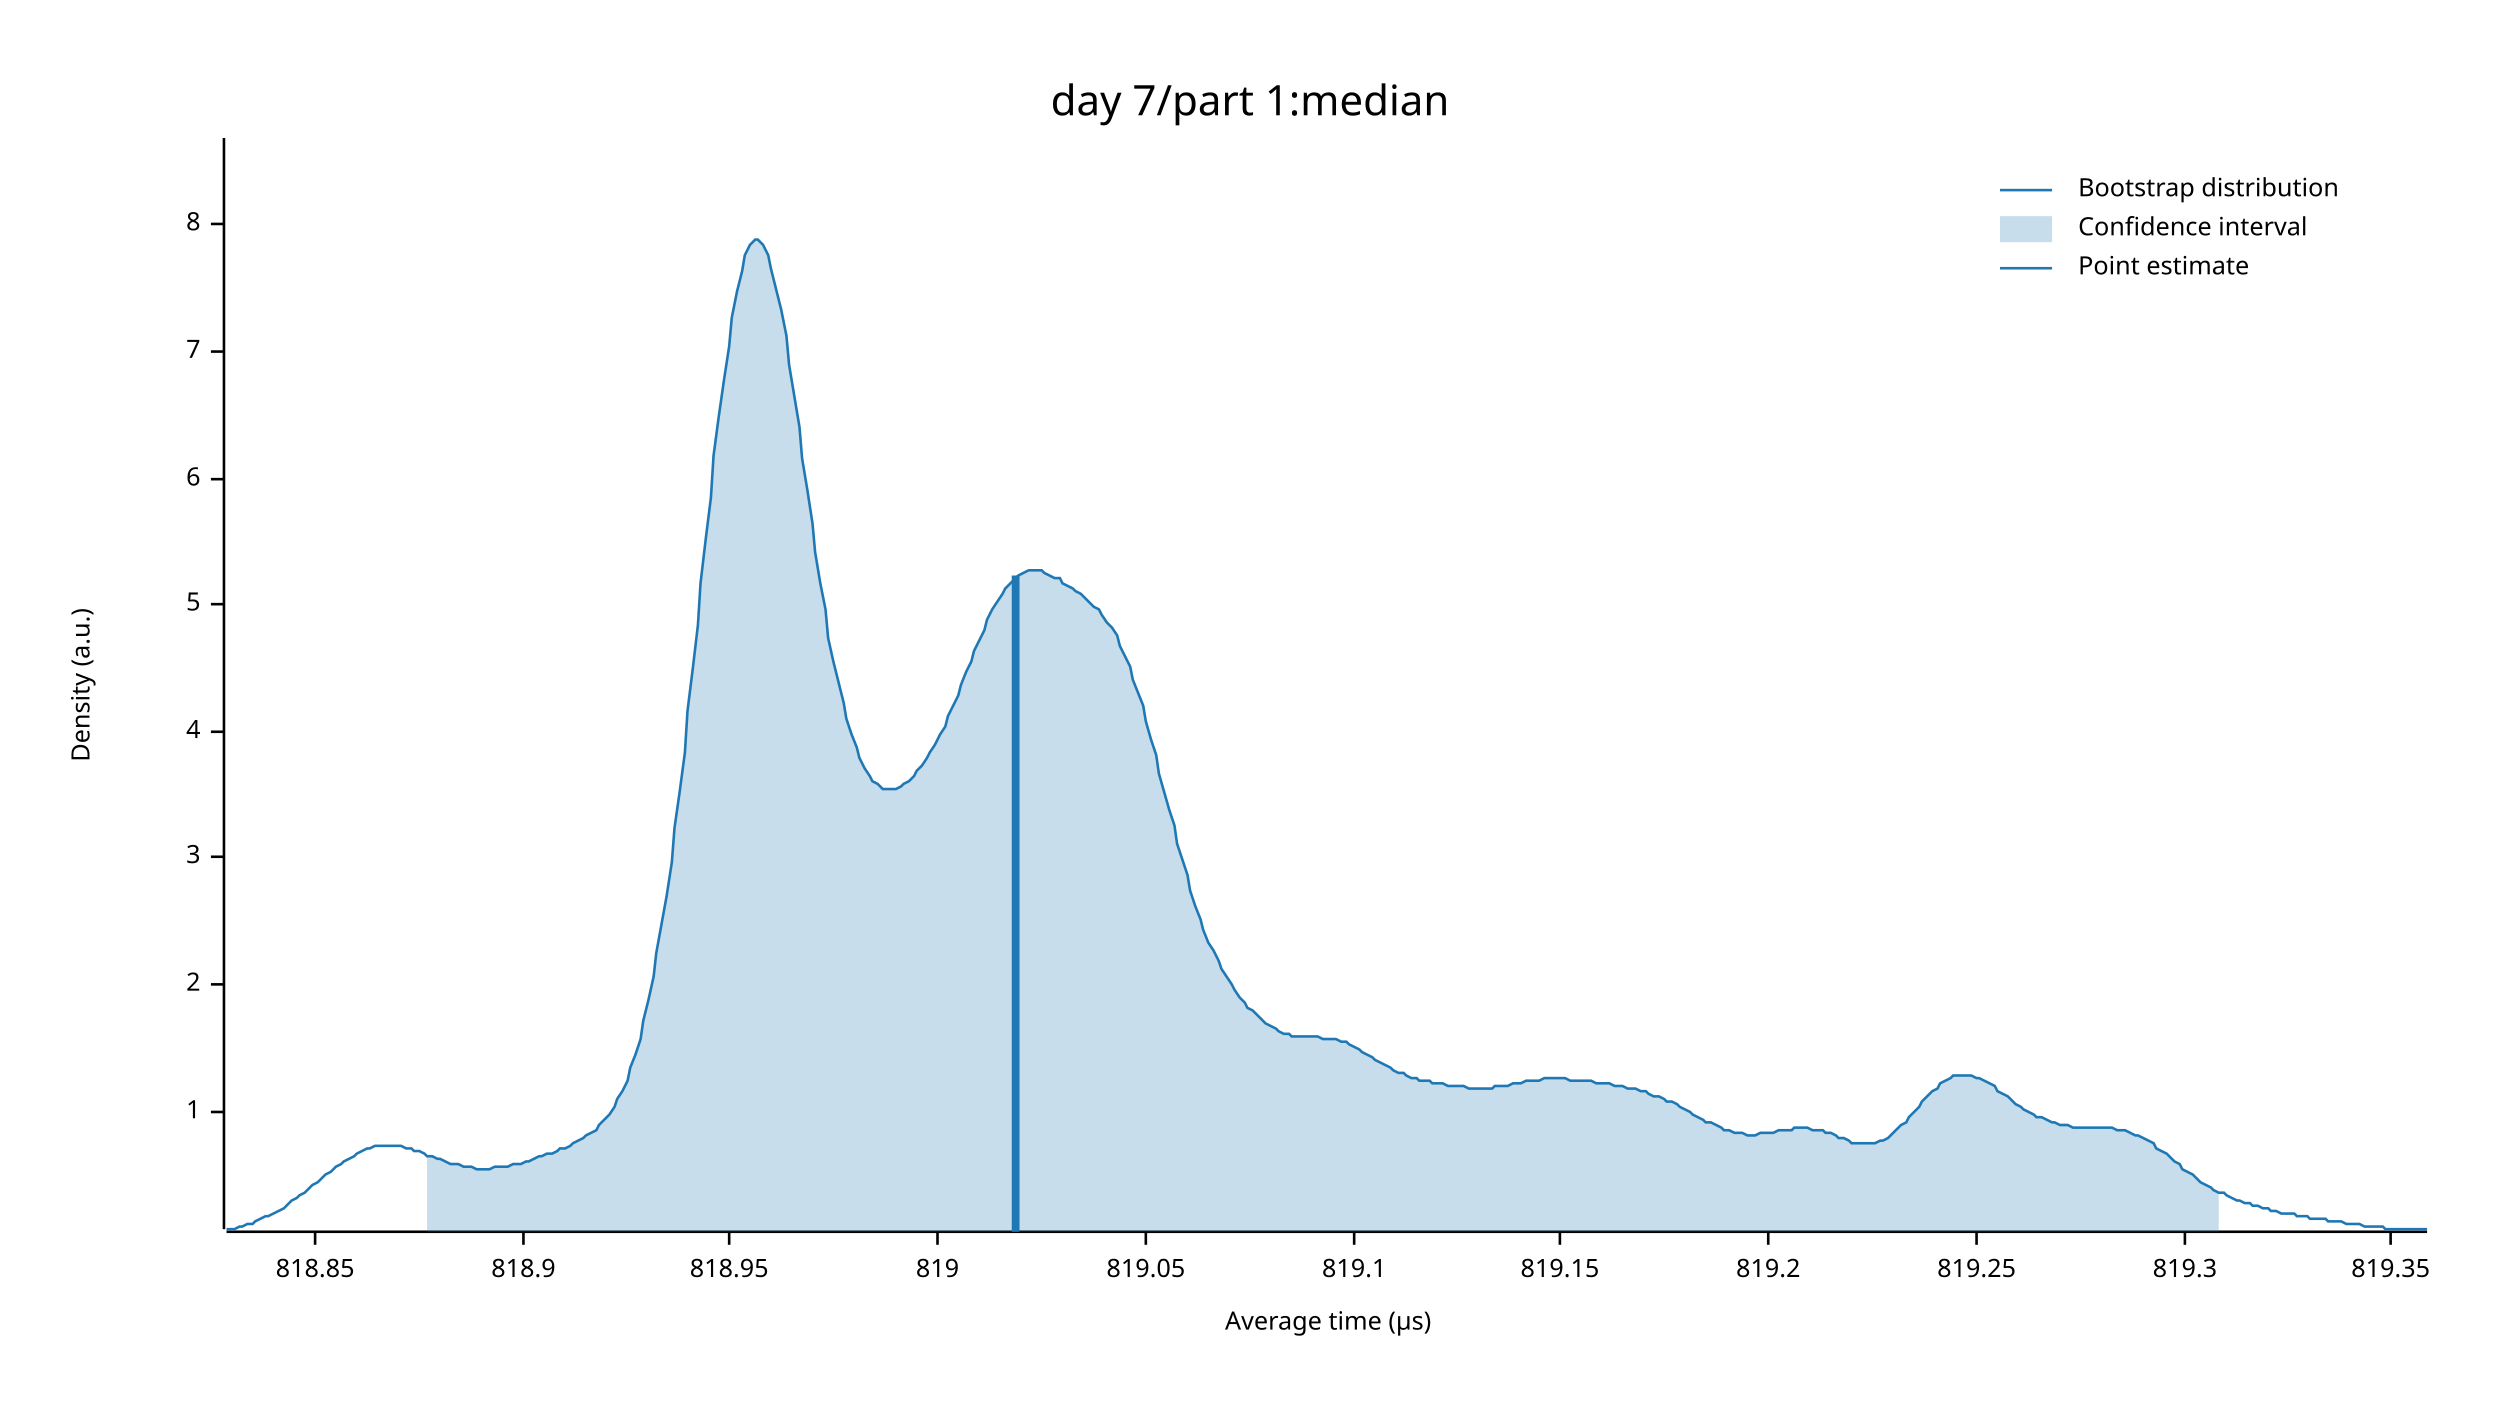
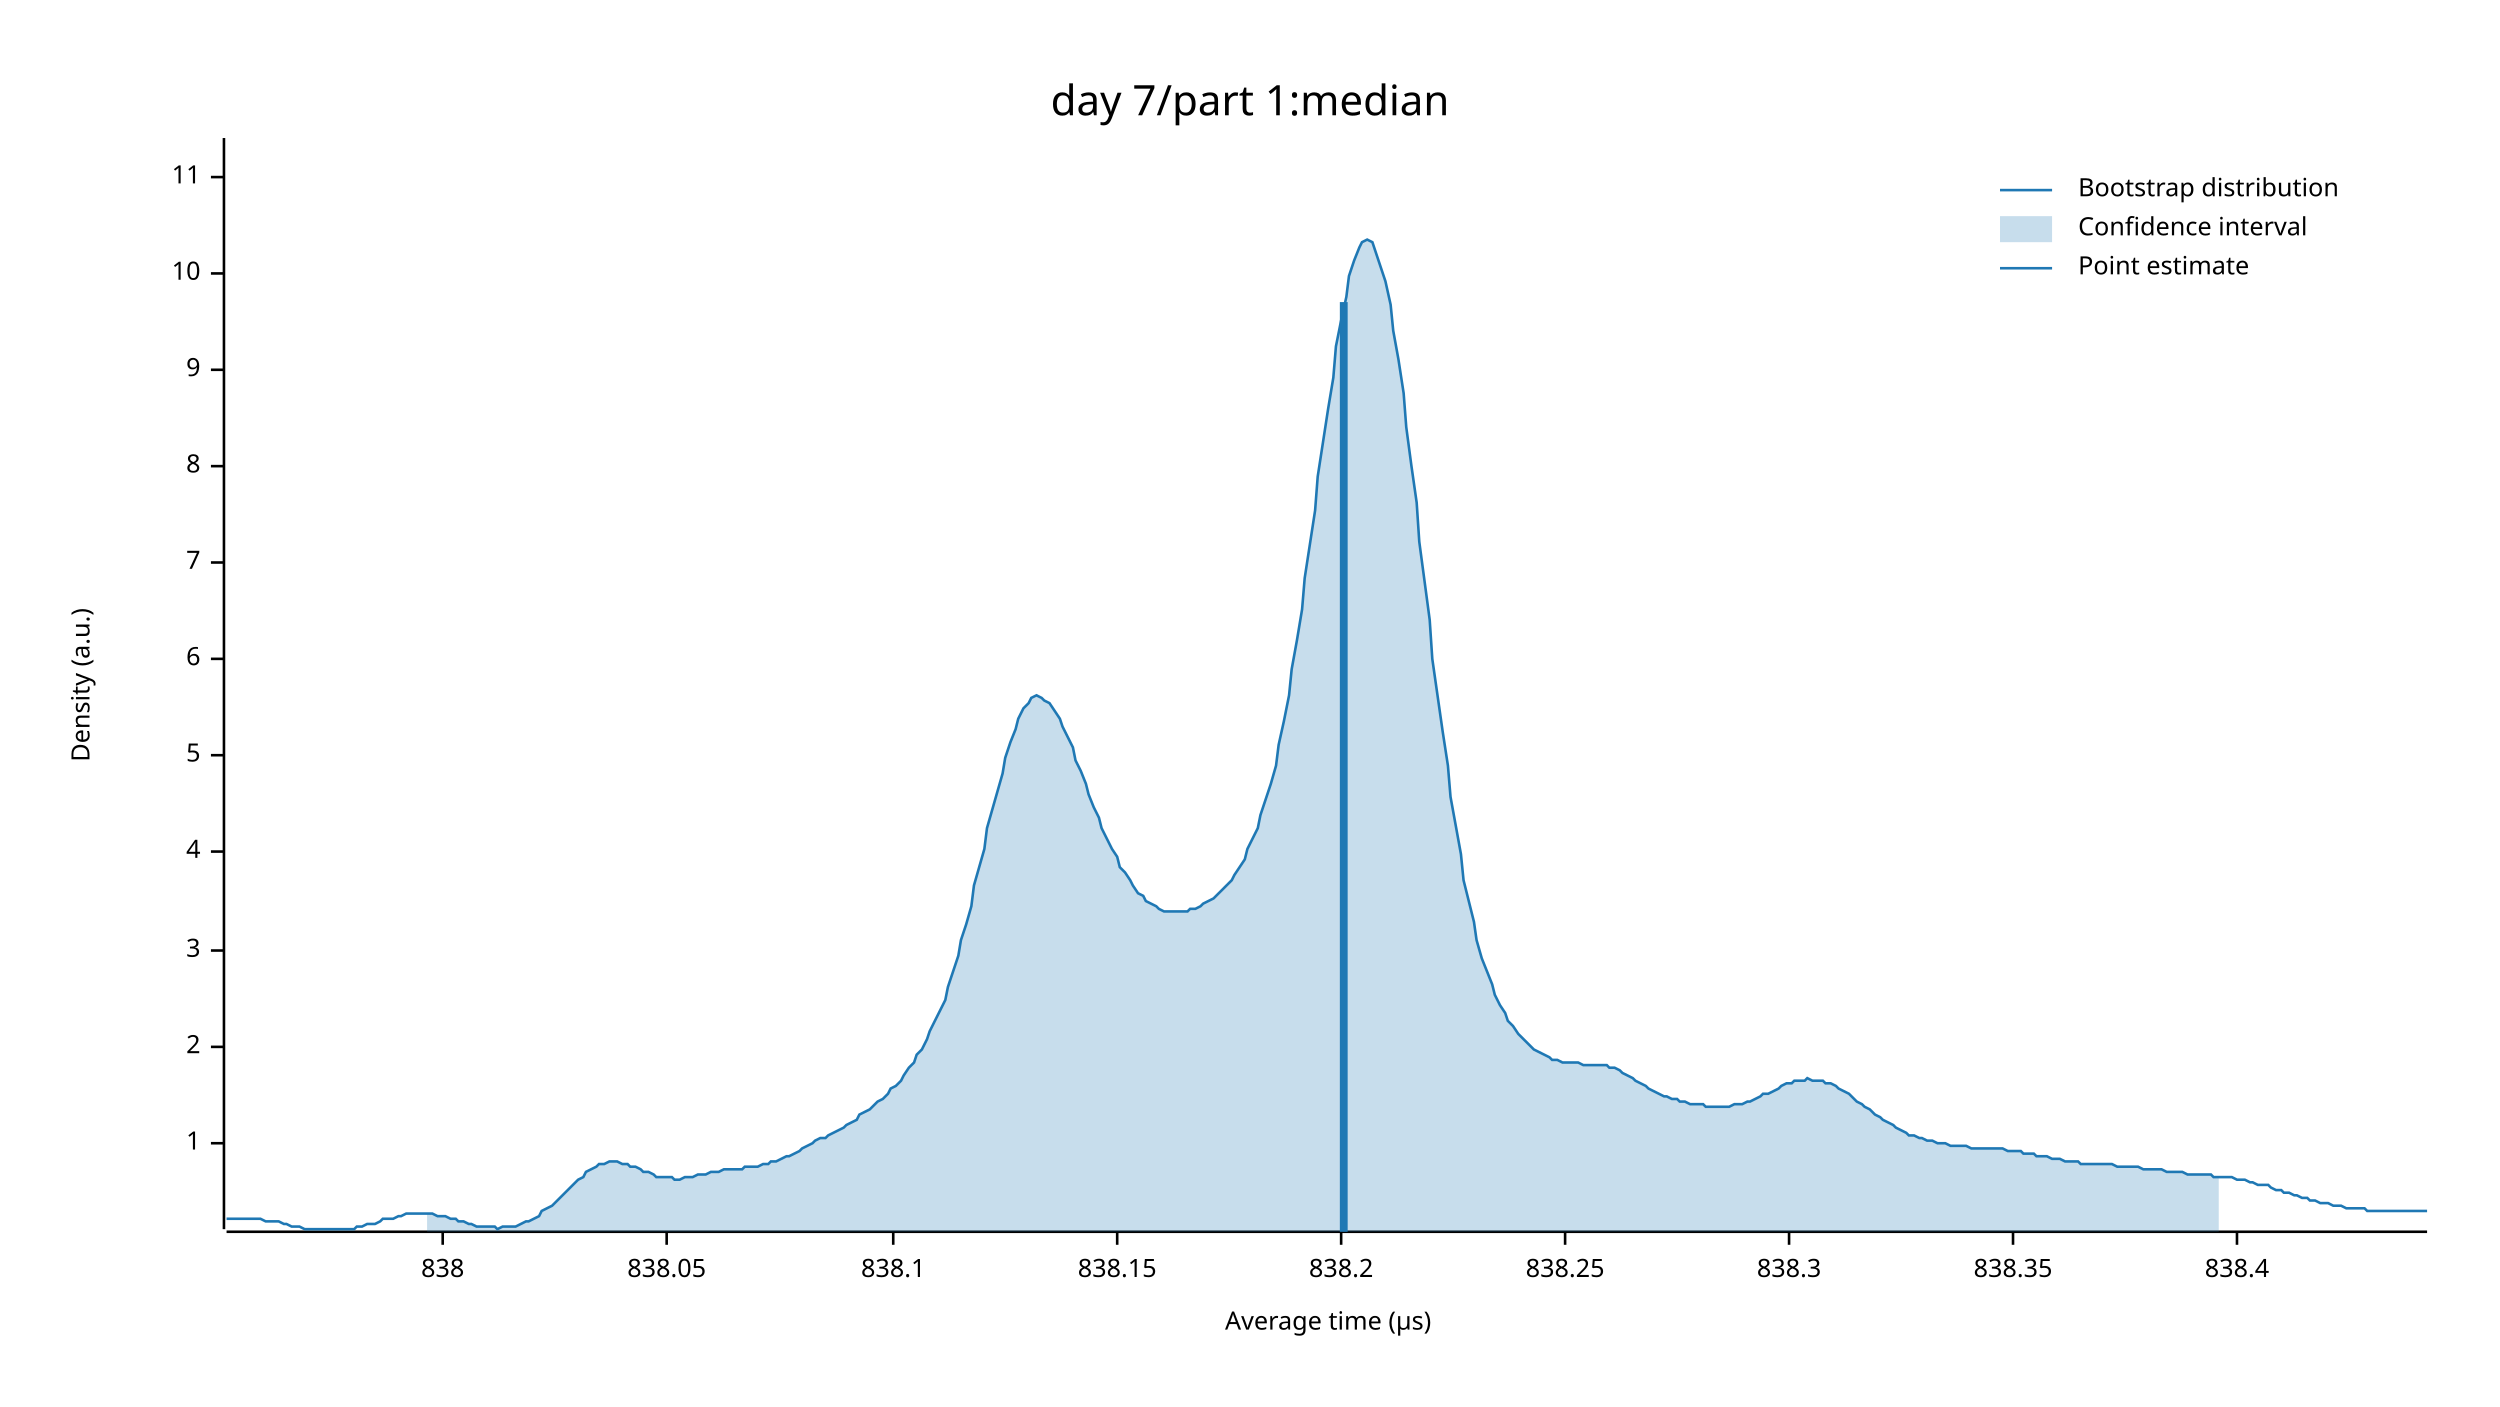
<svg xmlns="http://www.w3.org/2000/svg" width="960" height="540" viewBox="0 0 960 540">
  <text x="480" y="32" dy="0.76em" text-anchor="middle" font-family="sans-serif" font-size="16.129" opacity="1" fill="#000000">
day 7/part 1:median
</text>
  <text x="27" y="263" dy="0.76em" text-anchor="middle" font-family="sans-serif" font-size="9.677" opacity="1" fill="#000000" transform="rotate(270, 27, 263)">
Density (a.u.)
</text>
  <text x="510" y="513" dy="-0.5ex" text-anchor="middle" font-family="sans-serif" font-size="9.677" opacity="1" fill="#000000">
Average time (µs)
</text>
  <polyline fill="none" opacity="1" stroke="#000000" stroke-width="1" points="86,53 86,472 " />
-   <text x="77" y="427" dy="0.5ex" text-anchor="end" font-family="sans-serif" font-size="9.677" opacity="1" fill="#000000">
+   <text x="77" y="439" dy="0.5ex" text-anchor="end" font-family="sans-serif" font-size="9.677" opacity="1" fill="#000000">
1
</text>
-   <polyline fill="none" opacity="1" stroke="#000000" stroke-width="1" points="81,427 86,427 " />
-   <text x="77" y="378" dy="0.5ex" text-anchor="end" font-family="sans-serif" font-size="9.677" opacity="1" fill="#000000">
+   <polyline fill="none" opacity="1" stroke="#000000" stroke-width="1" points="81,439 86,439 " />
+   <text x="77" y="402" dy="0.5ex" text-anchor="end" font-family="sans-serif" font-size="9.677" opacity="1" fill="#000000">
2
</text>
-   <polyline fill="none" opacity="1" stroke="#000000" stroke-width="1" points="81,378 86,378 " />
-   <text x="77" y="329" dy="0.5ex" text-anchor="end" font-family="sans-serif" font-size="9.677" opacity="1" fill="#000000">
+   <polyline fill="none" opacity="1" stroke="#000000" stroke-width="1" points="81,402 86,402 " />
+   <text x="77" y="365" dy="0.5ex" text-anchor="end" font-family="sans-serif" font-size="9.677" opacity="1" fill="#000000">
3
</text>
-   <polyline fill="none" opacity="1" stroke="#000000" stroke-width="1" points="81,329 86,329 " />
-   <text x="77" y="281" dy="0.5ex" text-anchor="end" font-family="sans-serif" font-size="9.677" opacity="1" fill="#000000">
+   <polyline fill="none" opacity="1" stroke="#000000" stroke-width="1" points="81,365 86,365 " />
+   <text x="77" y="327" dy="0.5ex" text-anchor="end" font-family="sans-serif" font-size="9.677" opacity="1" fill="#000000">
4
</text>
-   <polyline fill="none" opacity="1" stroke="#000000" stroke-width="1" points="81,281 86,281 " />
-   <text x="77" y="232" dy="0.5ex" text-anchor="end" font-family="sans-serif" font-size="9.677" opacity="1" fill="#000000">
+   <polyline fill="none" opacity="1" stroke="#000000" stroke-width="1" points="81,327 86,327 " />
+   <text x="77" y="290" dy="0.5ex" text-anchor="end" font-family="sans-serif" font-size="9.677" opacity="1" fill="#000000">
5
</text>
-   <polyline fill="none" opacity="1" stroke="#000000" stroke-width="1" points="81,232 86,232 " />
-   <text x="77" y="184" dy="0.5ex" text-anchor="end" font-family="sans-serif" font-size="9.677" opacity="1" fill="#000000">
+   <polyline fill="none" opacity="1" stroke="#000000" stroke-width="1" points="81,290 86,290 " />
+   <text x="77" y="253" dy="0.5ex" text-anchor="end" font-family="sans-serif" font-size="9.677" opacity="1" fill="#000000">
6
</text>
-   <polyline fill="none" opacity="1" stroke="#000000" stroke-width="1" points="81,184 86,184 " />
-   <text x="77" y="135" dy="0.5ex" text-anchor="end" font-family="sans-serif" font-size="9.677" opacity="1" fill="#000000">
+   <polyline fill="none" opacity="1" stroke="#000000" stroke-width="1" points="81,253 86,253 " />
+   <text x="77" y="216" dy="0.5ex" text-anchor="end" font-family="sans-serif" font-size="9.677" opacity="1" fill="#000000">
7
</text>
-   <polyline fill="none" opacity="1" stroke="#000000" stroke-width="1" points="81,135 86,135 " />
-   <text x="77" y="86" dy="0.5ex" text-anchor="end" font-family="sans-serif" font-size="9.677" opacity="1" fill="#000000">
+   <polyline fill="none" opacity="1" stroke="#000000" stroke-width="1" points="81,216 86,216 " />
+   <text x="77" y="179" dy="0.5ex" text-anchor="end" font-family="sans-serif" font-size="9.677" opacity="1" fill="#000000">
8
</text>
-   <polyline fill="none" opacity="1" stroke="#000000" stroke-width="1" points="81,86 86,86 " />
+   <polyline fill="none" opacity="1" stroke="#000000" stroke-width="1" points="81,179 86,179 " />
+   <text x="77" y="142" dy="0.5ex" text-anchor="end" font-family="sans-serif" font-size="9.677" opacity="1" fill="#000000">
+ 9
+ </text>
+   <polyline fill="none" opacity="1" stroke="#000000" stroke-width="1" points="81,142 86,142 " />
+   <text x="77" y="105" dy="0.5ex" text-anchor="end" font-family="sans-serif" font-size="9.677" opacity="1" fill="#000000">
+ 10
+ </text>
+   <polyline fill="none" opacity="1" stroke="#000000" stroke-width="1" points="81,105 86,105 " />
+   <text x="77" y="68" dy="0.5ex" text-anchor="end" font-family="sans-serif" font-size="9.677" opacity="1" fill="#000000">
+ 11
+ </text>
+   <polyline fill="none" opacity="1" stroke="#000000" stroke-width="1" points="81,68 86,68 " />
  <polyline fill="none" opacity="1" stroke="#000000" stroke-width="1" points="87,473 932,473 " />
-   <text x="121" y="483" dy="0.76em" text-anchor="middle" font-family="sans-serif" font-size="9.677" opacity="1" fill="#000000">
- 818.85
+   <text x="170" y="483" dy="0.76em" text-anchor="middle" font-family="sans-serif" font-size="9.677" opacity="1" fill="#000000">
+ 838
</text>
-   <polyline fill="none" opacity="1" stroke="#000000" stroke-width="1" points="121,473 121,478 " />
-   <text x="201" y="483" dy="0.76em" text-anchor="middle" font-family="sans-serif" font-size="9.677" opacity="1" fill="#000000">
- 818.9
+   <polyline fill="none" opacity="1" stroke="#000000" stroke-width="1" points="170,473 170,478 " />
+   <text x="256" y="483" dy="0.76em" text-anchor="middle" font-family="sans-serif" font-size="9.677" opacity="1" fill="#000000">
+ 838.05
</text>
-   <polyline fill="none" opacity="1" stroke="#000000" stroke-width="1" points="201,473 201,478 " />
-   <text x="280" y="483" dy="0.76em" text-anchor="middle" font-family="sans-serif" font-size="9.677" opacity="1" fill="#000000">
- 818.95
+   <polyline fill="none" opacity="1" stroke="#000000" stroke-width="1" points="256,473 256,478 " />
+   <text x="343" y="483" dy="0.76em" text-anchor="middle" font-family="sans-serif" font-size="9.677" opacity="1" fill="#000000">
+ 838.1
</text>
-   <polyline fill="none" opacity="1" stroke="#000000" stroke-width="1" points="280,473 280,478 " />
-   <text x="360" y="483" dy="0.76em" text-anchor="middle" font-family="sans-serif" font-size="9.677" opacity="1" fill="#000000">
- 819
+   <polyline fill="none" opacity="1" stroke="#000000" stroke-width="1" points="343,473 343,478 " />
+   <text x="429" y="483" dy="0.76em" text-anchor="middle" font-family="sans-serif" font-size="9.677" opacity="1" fill="#000000">
+ 838.15
</text>
-   <polyline fill="none" opacity="1" stroke="#000000" stroke-width="1" points="360,473 360,478 " />
-   <text x="440" y="483" dy="0.76em" text-anchor="middle" font-family="sans-serif" font-size="9.677" opacity="1" fill="#000000">
- 819.05
+   <polyline fill="none" opacity="1" stroke="#000000" stroke-width="1" points="429,473 429,478 " />
+   <text x="515" y="483" dy="0.76em" text-anchor="middle" font-family="sans-serif" font-size="9.677" opacity="1" fill="#000000">
+ 838.2
</text>
-   <polyline fill="none" opacity="1" stroke="#000000" stroke-width="1" points="440,473 440,478 " />
-   <text x="520" y="483" dy="0.76em" text-anchor="middle" font-family="sans-serif" font-size="9.677" opacity="1" fill="#000000">
- 819.1
+   <polyline fill="none" opacity="1" stroke="#000000" stroke-width="1" points="515,473 515,478 " />
+   <text x="601" y="483" dy="0.76em" text-anchor="middle" font-family="sans-serif" font-size="9.677" opacity="1" fill="#000000">
+ 838.25
</text>
-   <polyline fill="none" opacity="1" stroke="#000000" stroke-width="1" points="520,473 520,478 " />
-   <text x="599" y="483" dy="0.76em" text-anchor="middle" font-family="sans-serif" font-size="9.677" opacity="1" fill="#000000">
- 819.15
+   <polyline fill="none" opacity="1" stroke="#000000" stroke-width="1" points="601,473 601,478 " />
+   <text x="687" y="483" dy="0.76em" text-anchor="middle" font-family="sans-serif" font-size="9.677" opacity="1" fill="#000000">
+ 838.3
</text>
-   <polyline fill="none" opacity="1" stroke="#000000" stroke-width="1" points="599,473 599,478 " />
-   <text x="679" y="483" dy="0.76em" text-anchor="middle" font-family="sans-serif" font-size="9.677" opacity="1" fill="#000000">
- 819.2
+   <polyline fill="none" opacity="1" stroke="#000000" stroke-width="1" points="687,473 687,478 " />
+   <text x="773" y="483" dy="0.76em" text-anchor="middle" font-family="sans-serif" font-size="9.677" opacity="1" fill="#000000">
+ 838.35
</text>
-   <polyline fill="none" opacity="1" stroke="#000000" stroke-width="1" points="679,473 679,478 " />
-   <text x="759" y="483" dy="0.76em" text-anchor="middle" font-family="sans-serif" font-size="9.677" opacity="1" fill="#000000">
- 819.25
+   <polyline fill="none" opacity="1" stroke="#000000" stroke-width="1" points="773,473 773,478 " />
+   <text x="859" y="483" dy="0.76em" text-anchor="middle" font-family="sans-serif" font-size="9.677" opacity="1" fill="#000000">
+ 838.4
</text>
-   <polyline fill="none" opacity="1" stroke="#000000" stroke-width="1" points="759,473 759,478 " />
-   <text x="839" y="483" dy="0.76em" text-anchor="middle" font-family="sans-serif" font-size="9.677" opacity="1" fill="#000000">
- 819.3
- </text>
-   <polyline fill="none" opacity="1" stroke="#000000" stroke-width="1" points="839,473 839,478 " />
-   <text x="918" y="483" dy="0.76em" text-anchor="middle" font-family="sans-serif" font-size="9.677" opacity="1" fill="#000000">
- 819.35
- </text>
-   <polyline fill="none" opacity="1" stroke="#000000" stroke-width="1" points="918,473 918,478 " />
-   <polyline fill="none" opacity="1" stroke="#1F78B4" stroke-width="1" points="87,472 88,472 90,472 92,471 93,471 95,470 97,470 98,469 100,468 102,467 103,467 105,466 107,465 109,464 110,463 112,461 114,460 115,459 117,458 119,456 120,455 122,454 124,452 125,451 127,450 129,448 131,447 132,446 134,445 136,444 137,443 139,442 141,441 142,441 144,440 146,440 147,440 149,440 151,440 153,440 154,440 156,441 158,441 159,442 161,442 163,443 164,444 166,444 168,445 169,445 171,446 173,447 175,447 176,447 178,448 180,448 181,448 183,449 185,449 186,449 188,449 190,448 191,448 193,448 195,448 197,447 198,447 200,447 202,446 203,446 205,445 207,444 208,444 210,443 212,443 214,442 215,441 217,441 219,440 220,439 222,438 224,437 225,436 227,435 229,434 230,432 232,430 234,428 236,425 237,422 239,419 241,415 242,410 244,405 246,399 247,392 249,384 251,375 252,366 254,355 256,344 258,331 259,318 261,304 263,289 264,273 266,257 268,240 269,224 271,207 273,191 274,175 276,160 278,146 280,133 281,122 283,112 285,104 286,98 288,94 290,92 291,92 293,94 295,98 296,103 298,111 300,119 302,129 303,140 305,152 307,164 308,176 310,188 312,201 313,212 315,224 317,234 318,245 320,254 322,262 324,270 325,276 327,282 329,287 330,291 332,295 334,298 335,300 337,301 339,303 341,303 342,303 344,303 346,302 347,301 349,300 351,298 352,296 354,294 356,291 357,289 359,286 361,282 363,279 364,275 366,271 368,267 369,263 371,258 373,254 374,250 376,246 378,242 379,238 381,234 383,231 385,228 386,226 388,224 390,222 391,221 393,220 395,219 396,219 398,219 400,219 401,220 403,221 405,222 407,222 408,224 410,225 412,226 413,227 415,228 417,230 418,231 420,233 422,234 423,236 425,239 427,241 429,244 430,248 432,252 434,256 435,261 437,266 439,271 440,277 442,284 444,290 445,297 447,304 449,311 451,317 452,324 454,330 456,336 457,342 459,348 461,353 462,357 464,362 466,365 468,369 469,372 471,375 473,378 474,380 476,383 478,385 479,387 481,388 483,390 484,391 486,393 488,394 490,395 491,396 493,397 495,397 496,398 498,398 500,398 501,398 503,398 505,398 506,398 508,399 510,399 512,399 513,399 515,400 517,400 518,401 520,402 522,403 523,404 525,405 527,406 528,407 530,408 532,409 534,410 535,411 537,412 539,412 540,413 542,414 544,414 545,415 547,415 549,415 550,416 552,416 554,416 556,417 557,417 559,417 561,417 562,417 564,418 566,418 567,418 569,418 571,418 573,418 574,417 576,417 578,417 579,417 581,416 583,416 584,416 586,415 588,415 589,415 591,415 593,414 595,414 596,414 598,414 600,414 601,414 603,415 605,415 606,415 608,415 610,415 611,415 613,416 615,416 617,416 618,416 620,417 622,417 623,417 625,418 627,418 628,418 630,419 632,419 633,420 635,421 637,421 639,422 640,423 642,423 644,424 645,425 647,426 649,427 650,428 652,429 654,430 655,431 657,431 659,432 661,433 662,434 664,434 666,435 667,435 669,435 671,436 672,436 674,436 676,435 677,435 679,435 681,435 683,434 684,434 686,434 688,434 689,433 691,433 693,433 694,433 696,434 698,434 700,434 701,435 703,435 705,436 706,437 708,437 710,438 711,439 713,439 715,439 716,439 718,439 720,439 722,438 723,438 725,437 727,435 728,434 730,432 732,431 733,429 735,427 737,425 738,423 740,421 742,419 744,418 745,416 747,415 749,414 750,413 752,413 754,413 755,413 757,413 759,414 760,414 762,415 764,416 766,417 767,419 769,420 771,421 772,422 774,424 776,425 777,426 779,427 781,428 782,429 784,429 786,430 788,431 789,431 791,432 793,432 794,432 796,433 798,433 799,433 801,433 803,433 804,433 806,433 808,433 810,433 811,433 813,434 815,434 816,434 818,435 820,436 821,436 823,437 825,438 827,439 828,441 830,442 832,443 833,444 835,446 837,447 838,449 840,450 842,451 843,452 845,454 847,455 849,456 850,457 852,458 854,458 855,459 857,460 859,461 860,461 862,462 864,462 865,463 867,463 869,464 871,464 872,465 874,465 876,466 877,466 879,466 881,466 882,467 884,467 886,467 887,468 889,468 891,468 893,468 894,469 896,469 898,469 899,469 901,470 903,470 904,470 906,470 908,471 909,471 911,471 913,471 915,471 916,472 918,472 920,472 921,472 923,472 925,472 926,472 928,472 930,472 932,472 " />
-   <polygon opacity="0.25" fill="#1F78B4" points="164,444 166,444 168,445 169,445 171,446 173,447 175,447 176,447 178,448 180,448 181,448 183,449 185,449 186,449 188,449 190,448 191,448 193,448 195,448 197,447 198,447 200,447 202,446 203,446 205,445 207,444 208,444 210,443 212,443 214,442 215,441 217,441 219,440 220,439 222,438 224,437 225,436 227,435 229,434 230,432 232,430 234,428 236,425 237,422 239,419 241,415 242,410 244,405 246,399 247,392 249,384 251,375 252,366 254,355 256,344 258,331 259,318 261,304 263,289 264,273 266,257 268,240 269,224 271,207 273,191 274,175 276,160 278,146 280,133 281,122 283,112 285,104 286,98 288,94 290,92 291,92 293,94 295,98 296,103 298,111 300,119 302,129 303,140 305,152 307,164 308,176 310,188 312,201 313,212 315,224 317,234 318,245 320,254 322,262 324,270 325,276 327,282 329,287 330,291 332,295 334,298 335,300 337,301 339,303 341,303 342,303 344,303 346,302 347,301 349,300 351,298 352,296 354,294 356,291 357,289 359,286 361,282 363,279 364,275 366,271 368,267 369,263 371,258 373,254 374,250 376,246 378,242 379,238 381,234 383,231 385,228 386,226 388,224 390,222 391,221 393,220 395,219 396,219 398,219 400,219 401,220 403,221 405,222 407,222 408,224 410,225 412,226 413,227 415,228 417,230 418,231 420,233 422,234 423,236 425,239 427,241 429,244 430,248 432,252 434,256 435,261 437,266 439,271 440,277 442,284 444,290 445,297 447,304 449,311 451,317 452,324 454,330 456,336 457,342 459,348 461,353 462,357 464,362 466,365 468,369 469,372 471,375 473,378 474,380 476,383 478,385 479,387 481,388 483,390 484,391 486,393 488,394 490,395 491,396 493,397 495,397 496,398 498,398 500,398 501,398 503,398 505,398 506,398 508,399 510,399 512,399 513,399 515,400 517,400 518,401 520,402 522,403 523,404 525,405 527,406 528,407 530,408 532,409 534,410 535,411 537,412 539,412 540,413 542,414 544,414 545,415 547,415 549,415 550,416 552,416 554,416 556,417 557,417 559,417 561,417 562,417 564,418 566,418 567,418 569,418 571,418 573,418 574,417 576,417 578,417 579,417 581,416 583,416 584,416 586,415 588,415 589,415 591,415 593,414 595,414 596,414 598,414 600,414 601,414 603,415 605,415 606,415 608,415 610,415 611,415 613,416 615,416 617,416 618,416 620,417 622,417 623,417 625,418 627,418 628,418 630,419 632,419 633,420 635,421 637,421 639,422 640,423 642,423 644,424 645,425 647,426 649,427 650,428 652,429 654,430 655,431 657,431 659,432 661,433 662,434 664,434 666,435 667,435 669,435 671,436 672,436 674,436 676,435 677,435 679,435 681,435 683,434 684,434 686,434 688,434 689,433 691,433 693,433 694,433 696,434 698,434 700,434 701,435 703,435 705,436 706,437 708,437 710,438 711,439 713,439 715,439 716,439 718,439 720,439 722,438 723,438 725,437 727,435 728,434 730,432 732,431 733,429 735,427 737,425 738,423 740,421 742,419 744,418 745,416 747,415 749,414 750,413 752,413 754,413 755,413 757,413 759,414 760,414 762,415 764,416 766,417 767,419 769,420 771,421 772,422 774,424 776,425 777,426 779,427 781,428 782,429 784,429 786,430 788,431 789,431 791,432 793,432 794,432 796,433 798,433 799,433 801,433 803,433 804,433 806,433 808,433 810,433 811,433 813,434 815,434 816,434 818,435 820,436 821,436 823,437 825,438 827,439 828,441 830,442 832,443 833,444 835,446 837,447 838,449 840,450 842,451 843,452 845,454 847,455 849,456 850,457 852,458 852,473 164,473 " />
-   <polyline fill="none" opacity="1" stroke="#1F78B4" stroke-width="3" points="390,473 390,221 " />
+   <polyline fill="none" opacity="1" stroke="#000000" stroke-width="1" points="859,473 859,478 " />
+   <polyline fill="none" opacity="1" stroke="#1F78B4" stroke-width="1" points="87,468 88,468 90,468 92,468 93,468 95,468 97,468 98,468 100,468 102,469 103,469 105,469 107,469 109,470 110,470 112,471 114,471 115,471 117,472 119,472 120,472 122,472 124,472 125,472 127,472 129,472 131,472 132,472 134,472 136,472 137,471 139,471 141,470 142,470 144,470 146,469 147,468 149,468 151,468 153,467 154,467 156,466 158,466 159,466 161,466 163,466 164,466 166,466 168,467 169,467 171,467 173,468 175,468 176,469 178,469 180,470 181,470 183,471 185,471 186,471 188,471 190,471 191,472 193,471 195,471 197,471 198,471 200,470 202,469 203,469 205,468 207,467 208,465 210,464 212,463 214,461 215,460 217,458 219,456 220,455 222,453 224,452 225,450 227,449 229,448 230,447 232,447 234,446 236,446 237,446 239,447 241,447 242,448 244,448 246,449 247,450 249,450 251,451 252,452 254,452 256,452 258,452 259,453 261,453 263,452 264,452 266,452 268,451 269,451 271,451 273,450 274,450 276,450 278,449 280,449 281,449 283,449 285,449 286,448 288,448 290,448 291,448 293,447 295,447 296,446 298,446 300,445 302,444 303,444 305,443 307,442 308,441 310,440 312,439 313,438 315,437 317,437 318,436 320,435 322,434 324,433 325,432 327,431 329,430 330,428 332,427 334,426 335,425 337,423 339,422 341,420 342,418 344,417 346,415 347,413 349,410 351,408 352,405 354,403 356,399 357,396 359,392 361,388 363,384 364,379 366,373 368,367 369,361 371,355 373,348 374,340 376,333 378,326 379,318 381,311 383,304 385,297 386,291 388,285 390,280 391,276 393,272 395,270 396,268 398,267 400,268 401,269 403,270 405,273 407,276 408,279 410,283 412,287 413,292 415,296 417,301 418,305 420,310 422,314 423,318 425,322 427,326 429,329 430,333 432,335 434,338 435,340 437,343 439,344 440,346 442,347 444,348 445,349 447,350 449,350 451,350 452,350 454,350 456,350 457,349 459,349 461,348 462,347 464,346 466,345 468,343 469,342 471,340 473,338 474,336 476,333 478,330 479,326 481,322 483,318 484,313 486,307 488,301 490,294 491,286 493,277 495,267 496,257 498,246 500,234 501,222 503,209 505,196 506,183 508,170 510,157 512,145 513,133 515,123 517,114 518,106 520,100 522,95 523,93 525,92 527,93 528,96 530,102 532,108 534,117 535,127 537,138 539,151 540,164 542,179 544,193 545,208 547,223 549,238 550,253 552,267 554,281 556,294 557,306 559,317 561,328 562,338 564,346 566,354 567,361 569,368 571,373 573,378 574,382 576,386 578,389 579,392 581,394 583,397 584,398 586,400 588,402 589,403 591,404 593,405 595,406 596,407 598,407 600,408 601,408 603,408 605,408 606,408 608,409 610,409 611,409 613,409 615,409 617,409 618,410 620,410 622,411 623,412 625,413 627,414 628,415 630,416 632,417 633,418 635,419 637,420 639,421 640,421 642,422 644,422 645,423 647,423 649,424 650,424 652,424 654,424 655,425 657,425 659,425 661,425 662,425 664,425 666,424 667,424 669,424 671,423 672,423 674,422 676,421 677,420 679,420 681,419 683,418 684,417 686,416 688,416 689,415 691,415 693,415 694,414 696,415 698,415 700,415 701,416 703,416 705,417 706,418 708,419 710,420 711,421 713,423 715,424 716,425 718,426 720,428 722,429 723,430 725,431 727,432 728,433 730,434 732,435 733,436 735,436 737,437 738,437 740,438 742,438 744,439 745,439 747,439 749,440 750,440 752,440 754,440 755,440 757,441 759,441 760,441 762,441 764,441 766,441 767,441 769,441 771,442 772,442 774,442 776,442 777,443 779,443 781,443 782,444 784,444 786,444 788,445 789,445 791,445 793,446 794,446 796,446 798,446 799,447 801,447 803,447 804,447 806,447 808,447 810,447 811,447 813,448 815,448 816,448 818,448 820,448 821,448 823,449 825,449 827,449 828,449 830,449 832,450 833,450 835,450 837,450 838,450 840,451 842,451 843,451 845,451 847,451 849,451 850,452 852,452 854,452 855,452 857,452 859,453 860,453 862,453 864,454 865,454 867,455 869,455 871,455 872,456 874,457 876,457 877,458 879,458 881,459 882,459 884,460 886,460 887,461 889,461 891,462 893,462 894,462 896,463 898,463 899,463 901,464 903,464 904,464 906,464 908,464 909,465 911,465 913,465 915,465 916,465 918,465 920,465 921,465 923,465 925,465 926,465 928,465 930,465 932,465 " />
+   <polygon opacity="0.25" fill="#1F78B4" points="164,466 166,466 168,467 169,467 171,467 173,468 175,468 176,469 178,469 180,470 181,470 183,471 185,471 186,471 188,471 190,471 191,472 193,471 195,471 197,471 198,471 200,470 202,469 203,469 205,468 207,467 208,465 210,464 212,463 214,461 215,460 217,458 219,456 220,455 222,453 224,452 225,450 227,449 229,448 230,447 232,447 234,446 236,446 237,446 239,447 241,447 242,448 244,448 246,449 247,450 249,450 251,451 252,452 254,452 256,452 258,452 259,453 261,453 263,452 264,452 266,452 268,451 269,451 271,451 273,450 274,450 276,450 278,449 280,449 281,449 283,449 285,449 286,448 288,448 290,448 291,448 293,447 295,447 296,446 298,446 300,445 302,444 303,444 305,443 307,442 308,441 310,440 312,439 313,438 315,437 317,437 318,436 320,435 322,434 324,433 325,432 327,431 329,430 330,428 332,427 334,426 335,425 337,423 339,422 341,420 342,418 344,417 346,415 347,413 349,410 351,408 352,405 354,403 356,399 357,396 359,392 361,388 363,384 364,379 366,373 368,367 369,361 371,355 373,348 374,340 376,333 378,326 379,318 381,311 383,304 385,297 386,291 388,285 390,280 391,276 393,272 395,270 396,268 398,267 400,268 401,269 403,270 405,273 407,276 408,279 410,283 412,287 413,292 415,296 417,301 418,305 420,310 422,314 423,318 425,322 427,326 429,329 430,333 432,335 434,338 435,340 437,343 439,344 440,346 442,347 444,348 445,349 447,350 449,350 451,350 452,350 454,350 456,350 457,349 459,349 461,348 462,347 464,346 466,345 468,343 469,342 471,340 473,338 474,336 476,333 478,330 479,326 481,322 483,318 484,313 486,307 488,301 490,294 491,286 493,277 495,267 496,257 498,246 500,234 501,222 503,209 505,196 506,183 508,170 510,157 512,145 513,133 515,123 517,114 518,106 520,100 522,95 523,93 525,92 527,93 528,96 530,102 532,108 534,117 535,127 537,138 539,151 540,164 542,179 544,193 545,208 547,223 549,238 550,253 552,267 554,281 556,294 557,306 559,317 561,328 562,338 564,346 566,354 567,361 569,368 571,373 573,378 574,382 576,386 578,389 579,392 581,394 583,397 584,398 586,400 588,402 589,403 591,404 593,405 595,406 596,407 598,407 600,408 601,408 603,408 605,408 606,408 608,409 610,409 611,409 613,409 615,409 617,409 618,410 620,410 622,411 623,412 625,413 627,414 628,415 630,416 632,417 633,418 635,419 637,420 639,421 640,421 642,422 644,422 645,423 647,423 649,424 650,424 652,424 654,424 655,425 657,425 659,425 661,425 662,425 664,425 666,424 667,424 669,424 671,423 672,423 674,422 676,421 677,420 679,420 681,419 683,418 684,417 686,416 688,416 689,415 691,415 693,415 694,414 696,415 698,415 700,415 701,416 703,416 705,417 706,418 708,419 710,420 711,421 713,423 715,424 716,425 718,426 720,428 722,429 723,430 725,431 727,432 728,433 730,434 732,435 733,436 735,436 737,437 738,437 740,438 742,438 744,439 745,439 747,439 749,440 750,440 752,440 754,440 755,440 757,441 759,441 760,441 762,441 764,441 766,441 767,441 769,441 771,442 772,442 774,442 776,442 777,443 779,443 781,443 782,444 784,444 786,444 788,445 789,445 791,445 793,446 794,446 796,446 798,446 799,447 801,447 803,447 804,447 806,447 808,447 810,447 811,447 813,448 815,448 816,448 818,448 820,448 821,448 823,449 825,449 827,449 828,449 830,449 832,450 833,450 835,450 837,450 838,450 840,451 842,451 843,451 845,451 847,451 849,451 850,452 852,452 852,473 164,473 " />
+   <polyline fill="none" opacity="1" stroke="#1F78B4" stroke-width="3" points="516,473 516,116 " />
  <text x="798" y="68" dy="0.76em" text-anchor="start" font-family="sans-serif" font-size="9.677" opacity="1" fill="#000000">
Bootstrap distribution
</text>
  <text x="798" y="83" dy="0.76em" text-anchor="start" font-family="sans-serif" font-size="9.677" opacity="1" fill="#000000">
Confidence interval
</text>
  <text x="798" y="98" dy="0.76em" text-anchor="start" font-family="sans-serif" font-size="9.677" opacity="1" fill="#000000">
Point estimate
</text>
  <polyline fill="none" opacity="1" stroke="#1F78B4" stroke-width="1" points="768,73 788,73 " />
  <rect x="768" y="83" width="20" height="10" opacity="0.25" fill="#1F78B4" stroke="none" />
  <polyline fill="none" opacity="1" stroke="#1F78B4" stroke-width="1" points="768,103 788,103 " />
</svg>
